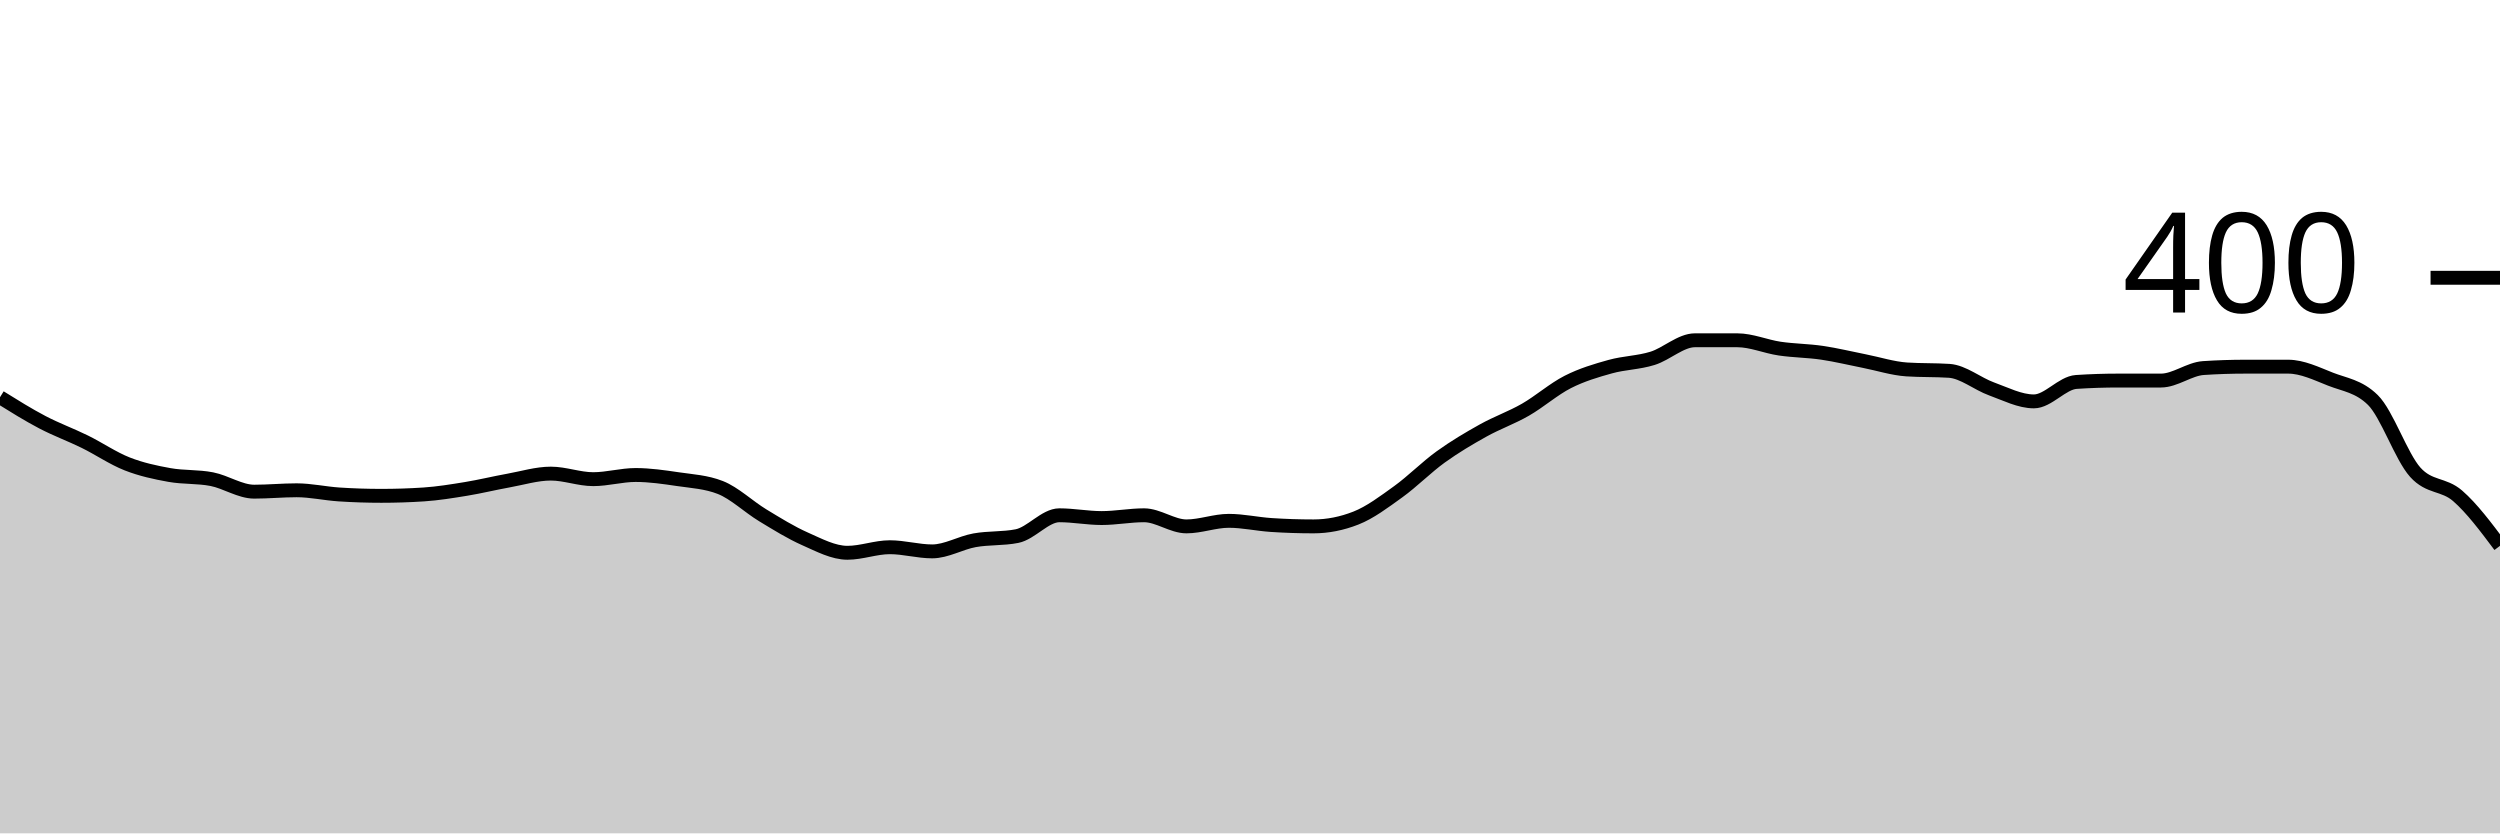
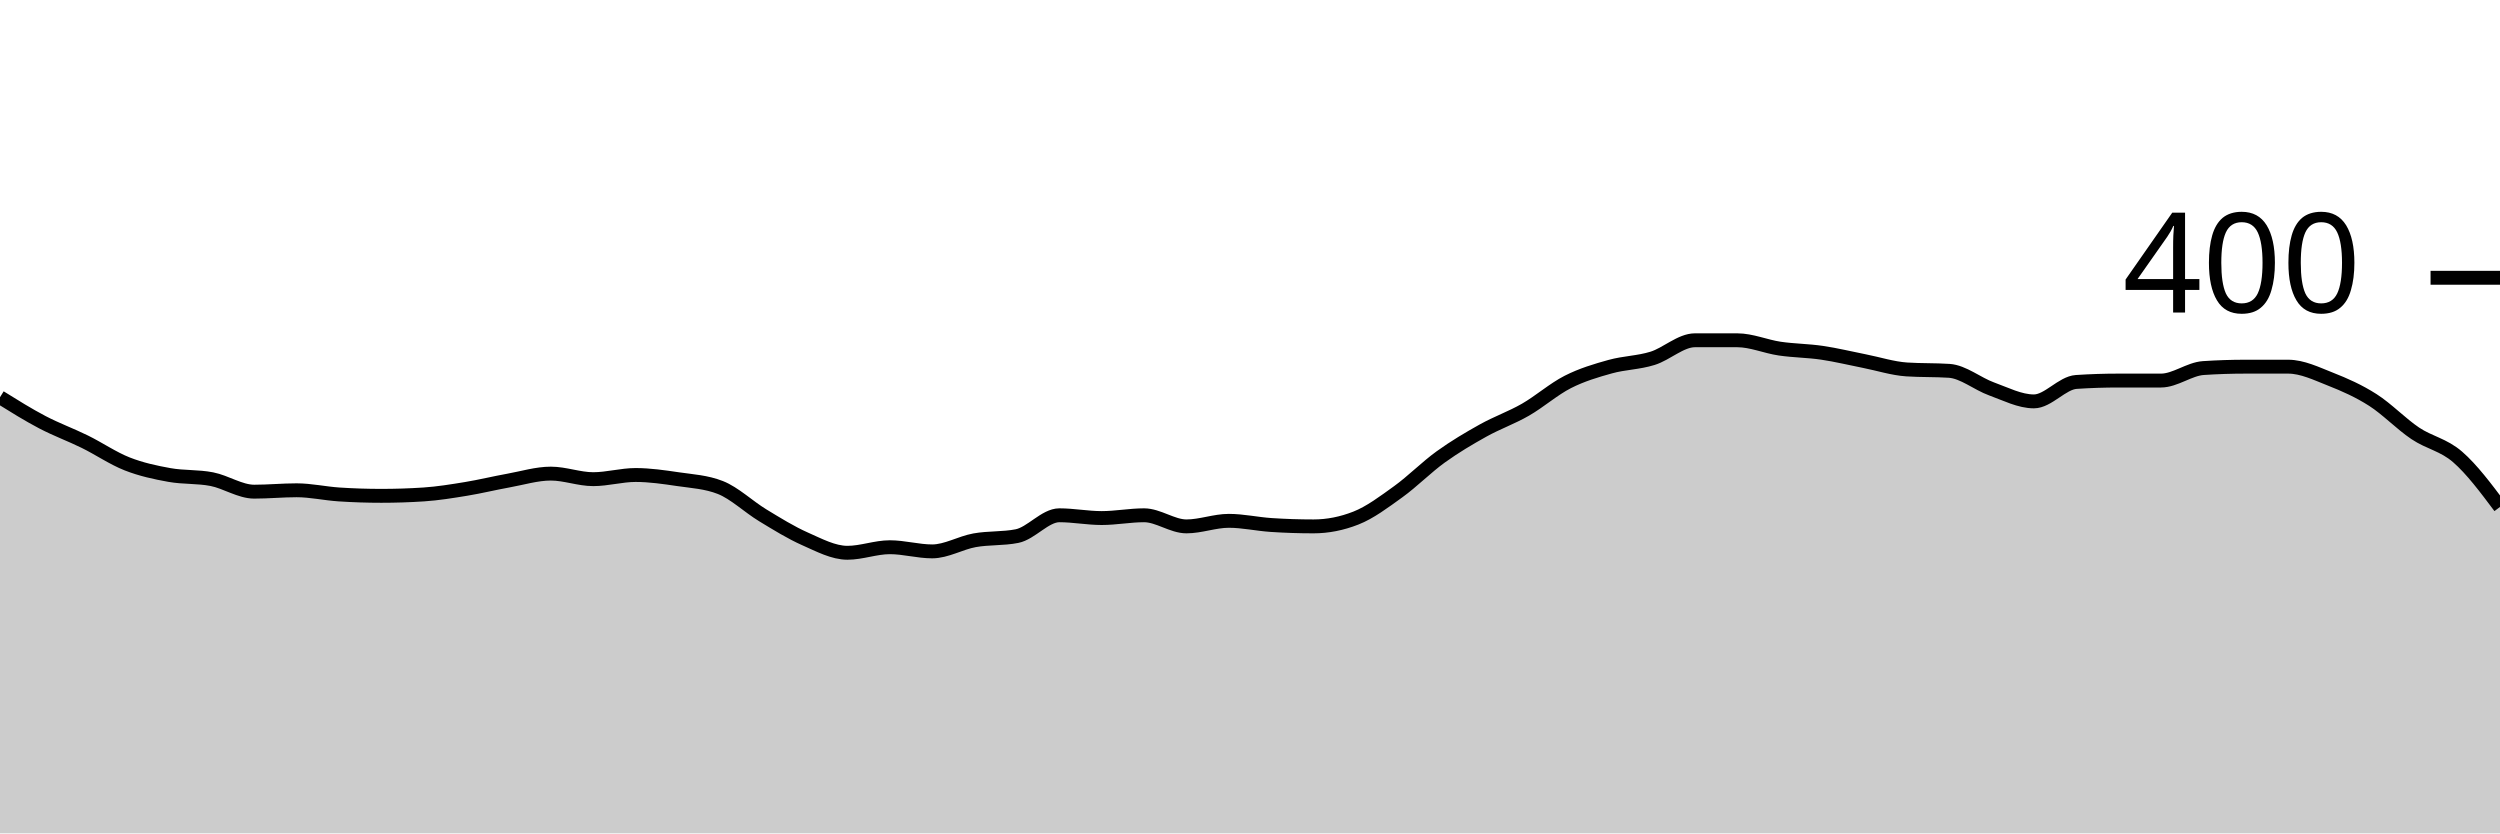
<svg xmlns="http://www.w3.org/2000/svg" viewBox="0 0 180 60">
  <g transform="translate(0,20)">
-     <path class="area" fill="rgba(0, 0, 0, 0.2)" d="M0,8.6C1.017,9.233,2.034,9.867,3.051,10.4C4.068,10.933,5.085,11.3,6.102,11.8C7.119,12.3,8.136,13,9.153,13.4C10.169,13.8,11.186,14.017,12.203,14.2C13.22,14.383,14.237,14.3,15.254,14.5C16.271,14.7,17.288,15.4,18.305,15.4C19.322,15.4,20.339,15.3,21.356,15.3C22.373,15.3,23.39,15.533,24.407,15.6C25.424,15.667,26.441,15.7,27.458,15.7C28.475,15.7,29.492,15.667,30.508,15.6C31.525,15.533,32.542,15.367,33.559,15.2C34.576,15.033,35.593,14.783,36.61,14.6C37.627,14.417,38.644,14.1,39.661,14.1C40.678,14.1,41.695,14.5,42.712,14.5C43.729,14.5,44.746,14.2,45.763,14.2C46.78,14.2,47.797,14.35,48.814,14.5C49.831,14.65,50.847,14.7,51.864,15.1C52.881,15.5,53.898,16.483,54.915,17.1C55.932,17.717,56.949,18.35,57.966,18.8C58.983,19.25,60,19.8,61.017,19.8C62.034,19.8,63.051,19.4,64.068,19.4C65.085,19.4,66.102,19.7,67.119,19.7C68.136,19.7,69.153,19.083,70.169,18.9C71.186,18.717,72.203,18.8,73.22,18.6C74.237,18.4,75.254,17.1,76.271,17.1C77.288,17.1,78.305,17.3,79.322,17.3C80.339,17.3,81.356,17.1,82.373,17.1C83.39,17.1,84.407,17.9,85.424,17.9C86.441,17.9,87.458,17.5,88.475,17.5C89.492,17.5,90.508,17.733,91.525,17.8C92.542,17.867,93.559,17.9,94.576,17.9C95.593,17.9,96.61,17.7,97.627,17.3C98.644,16.9,99.661,16.133,100.678,15.4C101.695,14.667,102.712,13.633,103.729,12.9C104.746,12.167,105.763,11.567,106.78,11C107.797,10.433,108.814,10.083,109.831,9.5C110.847,8.917,111.864,8.017,112.881,7.5C113.898,6.983,114.915,6.683,115.932,6.4C116.949,6.117,117.966,6.117,118.983,5.8C120,5.483,121.017,4.5,122.034,4.5C123.051,4.5,124.068,4.5,125.085,4.5C126.102,4.5,127.119,4.95,128.136,5.1C129.153,5.25,130.169,5.25,131.186,5.4C132.203,5.55,133.22,5.8,134.237,6C135.254,6.2,136.271,6.533,137.288,6.6C138.305,6.667,139.322,6.633,140.339,6.7C141.356,6.767,142.373,7.633,143.39,8C144.407,8.367,145.424,8.9,146.441,8.9C147.458,8.9,148.475,7.567,149.492,7.5C150.508,7.433,151.525,7.4,152.542,7.4C153.559,7.4,154.576,7.4,155.593,7.4C156.61,7.4,157.627,6.567,158.644,6.5C159.661,6.433,160.678,6.4,161.695,6.4C162.712,6.4,163.729,6.4,164.746,6.4C165.763,6.4,166.78,6.9,167.797,7.3C168.814,7.7,169.831,7.8,170.847,8.8C171.864,9.8,172.881,12.867,173.898,14C174.915,15.133,175.932,14.817,176.949,15.7C177.966,16.583,178.983,17.942,180,19.3L180,40C178.983,40,177.966,40,176.949,40C175.932,40,174.915,40,173.898,40C172.881,40,171.864,40,170.847,40C169.831,40,168.814,40,167.797,40C166.78,40,165.763,40,164.746,40C163.729,40,162.712,40,161.695,40C160.678,40,159.661,40,158.644,40C157.627,40,156.61,40,155.593,40C154.576,40,153.559,40,152.542,40C151.525,40,150.508,40,149.492,40C148.475,40,147.458,40,146.441,40C145.424,40,144.407,40,143.39,40C142.373,40,141.356,40,140.339,40C139.322,40,138.305,40,137.288,40C136.271,40,135.254,40,134.237,40C133.22,40,132.203,40,131.186,40C130.169,40,129.153,40,128.136,40C127.119,40,126.102,40,125.085,40C124.068,40,123.051,40,122.034,40C121.017,40,120,40,118.983,40C117.966,40,116.949,40,115.932,40C114.915,40,113.898,40,112.881,40C111.864,40,110.847,40,109.831,40C108.814,40,107.797,40,106.78,40C105.763,40,104.746,40,103.729,40C102.712,40,101.695,40,100.678,40C99.661,40,98.644,40,97.627,40C96.61,40,95.593,40,94.576,40C93.559,40,92.542,40,91.525,40C90.508,40,89.492,40,88.475,40C87.458,40,86.441,40,85.424,40C84.407,40,83.39,40,82.373,40C81.356,40,80.339,40,79.322,40C78.305,40,77.288,40,76.271,40C75.254,40,74.237,40,73.22,40C72.203,40,71.186,40,70.169,40C69.153,40,68.136,40,67.119,40C66.102,40,65.085,40,64.068,40C63.051,40,62.034,40,61.017,40C60,40,58.983,40,57.966,40C56.949,40,55.932,40,54.915,40C53.898,40,52.881,40,51.864,40C50.847,40,49.831,40,48.814,40C47.797,40,46.78,40,45.763,40C44.746,40,43.729,40,42.712,40C41.695,40,40.678,40,39.661,40C38.644,40,37.627,40,36.61,40C35.593,40,34.576,40,33.559,40C32.542,40,31.525,40,30.508,40C29.492,40,28.475,40,27.458,40C26.441,40,25.424,40,24.407,40C23.39,40,22.373,40,21.356,40C20.339,40,19.322,40,18.305,40C17.288,40,16.271,40,15.254,40C14.237,40,13.22,40,12.203,40C11.186,40,10.169,40,9.153,40C8.136,40,7.119,40,6.102,40C5.085,40,4.068,40,3.051,40C2.034,40,1.017,40,0,40Z" />
-     <path class="line" stroke="black" fill="none" d="M0,8.6C1.017,9.233,2.034,9.867,3.051,10.4C4.068,10.933,5.085,11.3,6.102,11.8C7.119,12.3,8.136,13,9.153,13.4C10.169,13.8,11.186,14.017,12.203,14.2C13.22,14.383,14.237,14.3,15.254,14.5C16.271,14.7,17.288,15.4,18.305,15.4C19.322,15.4,20.339,15.3,21.356,15.3C22.373,15.3,23.39,15.533,24.407,15.6C25.424,15.667,26.441,15.7,27.458,15.7C28.475,15.7,29.492,15.667,30.508,15.6C31.525,15.533,32.542,15.367,33.559,15.2C34.576,15.033,35.593,14.783,36.61,14.6C37.627,14.417,38.644,14.1,39.661,14.1C40.678,14.1,41.695,14.5,42.712,14.5C43.729,14.5,44.746,14.2,45.763,14.2C46.78,14.2,47.797,14.35,48.814,14.5C49.831,14.65,50.847,14.7,51.864,15.1C52.881,15.5,53.898,16.483,54.915,17.1C55.932,17.717,56.949,18.35,57.966,18.8C58.983,19.25,60,19.8,61.017,19.8C62.034,19.8,63.051,19.4,64.068,19.4C65.085,19.4,66.102,19.7,67.119,19.7C68.136,19.7,69.153,19.083,70.169,18.9C71.186,18.717,72.203,18.8,73.22,18.6C74.237,18.4,75.254,17.1,76.271,17.1C77.288,17.1,78.305,17.3,79.322,17.3C80.339,17.3,81.356,17.1,82.373,17.1C83.39,17.1,84.407,17.9,85.424,17.9C86.441,17.9,87.458,17.5,88.475,17.5C89.492,17.5,90.508,17.733,91.525,17.8C92.542,17.867,93.559,17.9,94.576,17.9C95.593,17.9,96.61,17.7,97.627,17.3C98.644,16.9,99.661,16.133,100.678,15.4C101.695,14.667,102.712,13.633,103.729,12.9C104.746,12.167,105.763,11.567,106.78,11C107.797,10.433,108.814,10.083,109.831,9.5C110.847,8.917,111.864,8.017,112.881,7.5C113.898,6.983,114.915,6.683,115.932,6.4C116.949,6.117,117.966,6.117,118.983,5.8C120,5.483,121.017,4.5,122.034,4.5C123.051,4.5,124.068,4.5,125.085,4.5C126.102,4.5,127.119,4.95,128.136,5.1C129.153,5.25,130.169,5.25,131.186,5.4C132.203,5.55,133.22,5.8,134.237,6C135.254,6.2,136.271,6.533,137.288,6.6C138.305,6.667,139.322,6.633,140.339,6.7C141.356,6.767,142.373,7.633,143.39,8C144.407,8.367,145.424,8.9,146.441,8.9C147.458,8.9,148.475,7.567,149.492,7.5C150.508,7.433,151.525,7.4,152.542,7.4C153.559,7.4,154.576,7.4,155.593,7.4C156.61,7.4,157.627,6.567,158.644,6.5C159.661,6.433,160.678,6.4,161.695,6.4C162.712,6.4,163.729,6.4,164.746,6.4C165.763,6.4,166.78,6.9,167.797,7.3C168.814,7.7,169.831,7.8,170.847,8.8C171.864,9.8,172.881,12.867,173.898,14C174.915,15.133,175.932,14.817,176.949,15.7C177.966,16.583,178.983,17.942,180,19.3" />
+     <path class="area" fill="rgba(0, 0, 0, 0.2)" d="M0,8.6C1.017,9.233,2.034,9.867,3.051,10.4C4.068,10.933,5.085,11.3,6.102,11.8C7.119,12.3,8.136,13,9.153,13.4C10.169,13.8,11.186,14.017,12.203,14.2C13.22,14.383,14.237,14.3,15.254,14.5C16.271,14.7,17.288,15.4,18.305,15.4C19.322,15.4,20.339,15.3,21.356,15.3C22.373,15.3,23.39,15.533,24.407,15.6C25.424,15.667,26.441,15.7,27.458,15.7C28.475,15.7,29.492,15.667,30.508,15.6C31.525,15.533,32.542,15.367,33.559,15.2C34.576,15.033,35.593,14.783,36.61,14.6C37.627,14.417,38.644,14.1,39.661,14.1C40.678,14.1,41.695,14.5,42.712,14.5C43.729,14.5,44.746,14.2,45.763,14.2C46.78,14.2,47.797,14.35,48.814,14.5C49.831,14.65,50.847,14.7,51.864,15.1C52.881,15.5,53.898,16.483,54.915,17.1C55.932,17.717,56.949,18.35,57.966,18.8C58.983,19.25,60,19.8,61.017,19.8C62.034,19.8,63.051,19.4,64.068,19.4C65.085,19.4,66.102,19.7,67.119,19.7C68.136,19.7,69.153,19.083,70.169,18.9C71.186,18.717,72.203,18.8,73.22,18.6C74.237,18.4,75.254,17.1,76.271,17.1C77.288,17.1,78.305,17.3,79.322,17.3C80.339,17.3,81.356,17.1,82.373,17.1C83.39,17.1,84.407,17.9,85.424,17.9C86.441,17.9,87.458,17.5,88.475,17.5C89.492,17.5,90.508,17.733,91.525,17.8C92.542,17.867,93.559,17.9,94.576,17.9C95.593,17.9,96.61,17.7,97.627,17.3C98.644,16.9,99.661,16.133,100.678,15.4C101.695,14.667,102.712,13.633,103.729,12.9C104.746,12.167,105.763,11.567,106.78,11C107.797,10.433,108.814,10.083,109.831,9.5C110.847,8.917,111.864,8.017,112.881,7.5C113.898,6.983,114.915,6.683,115.932,6.4C116.949,6.117,117.966,6.117,118.983,5.8C120,5.483,121.017,4.5,122.034,4.5C123.051,4.5,124.068,4.5,125.085,4.5C126.102,4.5,127.119,4.95,128.136,5.1C129.153,5.25,130.169,5.25,131.186,5.4C132.203,5.55,133.22,5.8,134.237,6C135.254,6.2,136.271,6.533,137.288,6.6C138.305,6.667,139.322,6.633,140.339,6.7C141.356,6.767,142.373,7.633,143.39,8C144.407,8.367,145.424,8.9,146.441,8.9C147.458,8.9,148.475,7.567,149.492,7.5C150.508,7.433,151.525,7.4,152.542,7.4C153.559,7.4,154.576,7.4,155.593,7.4C156.61,7.4,157.627,6.567,158.644,6.5C159.661,6.433,160.678,6.4,161.695,6.4C162.712,6.4,163.729,6.4,164.746,6.4C165.763,6.4,166.78,6.9,167.797,7.3C168.814,7.7,169.831,8.15,170.847,8.8C171.864,9.45,172.881,10.517,173.898,11.2C174.915,11.883,175.932,12.017,176.949,12.9C177.966,13.783,178.983,15.142,180,16.5L180,40C178.983,40,177.966,40,176.949,40C175.932,40,174.915,40,173.898,40C172.881,40,171.864,40,170.847,40C169.831,40,168.814,40,167.797,40C166.78,40,165.763,40,164.746,40C163.729,40,162.712,40,161.695,40C160.678,40,159.661,40,158.644,40C157.627,40,156.61,40,155.593,40C154.576,40,153.559,40,152.542,40C151.525,40,150.508,40,149.492,40C148.475,40,147.458,40,146.441,40C145.424,40,144.407,40,143.39,40C142.373,40,141.356,40,140.339,40C139.322,40,138.305,40,137.288,40C136.271,40,135.254,40,134.237,40C133.22,40,132.203,40,131.186,40C130.169,40,129.153,40,128.136,40C127.119,40,126.102,40,125.085,40C124.068,40,123.051,40,122.034,40C121.017,40,120,40,118.983,40C117.966,40,116.949,40,115.932,40C114.915,40,113.898,40,112.881,40C111.864,40,110.847,40,109.831,40C108.814,40,107.797,40,106.78,40C105.763,40,104.746,40,103.729,40C102.712,40,101.695,40,100.678,40C99.661,40,98.644,40,97.627,40C96.61,40,95.593,40,94.576,40C93.559,40,92.542,40,91.525,40C90.508,40,89.492,40,88.475,40C87.458,40,86.441,40,85.424,40C84.407,40,83.39,40,82.373,40C81.356,40,80.339,40,79.322,40C78.305,40,77.288,40,76.271,40C75.254,40,74.237,40,73.22,40C72.203,40,71.186,40,70.169,40C69.153,40,68.136,40,67.119,40C66.102,40,65.085,40,64.068,40C63.051,40,62.034,40,61.017,40C60,40,58.983,40,57.966,40C56.949,40,55.932,40,54.915,40C53.898,40,52.881,40,51.864,40C50.847,40,49.831,40,48.814,40C47.797,40,46.78,40,45.763,40C44.746,40,43.729,40,42.712,40C41.695,40,40.678,40,39.661,40C38.644,40,37.627,40,36.61,40C35.593,40,34.576,40,33.559,40C32.542,40,31.525,40,30.508,40C29.492,40,28.475,40,27.458,40C26.441,40,25.424,40,24.407,40C23.39,40,22.373,40,21.356,40C20.339,40,19.322,40,18.305,40C17.288,40,16.271,40,15.254,40C14.237,40,13.22,40,12.203,40C11.186,40,10.169,40,9.153,40C8.136,40,7.119,40,6.102,40C5.085,40,4.068,40,3.051,40C2.034,40,1.017,40,0,40Z" />
+     <path class="line" stroke="black" fill="none" d="M0,8.6C1.017,9.233,2.034,9.867,3.051,10.4C4.068,10.933,5.085,11.3,6.102,11.8C7.119,12.3,8.136,13,9.153,13.4C10.169,13.8,11.186,14.017,12.203,14.2C13.22,14.383,14.237,14.3,15.254,14.5C16.271,14.7,17.288,15.4,18.305,15.4C19.322,15.4,20.339,15.3,21.356,15.3C22.373,15.3,23.39,15.533,24.407,15.6C25.424,15.667,26.441,15.7,27.458,15.7C28.475,15.7,29.492,15.667,30.508,15.6C31.525,15.533,32.542,15.367,33.559,15.2C34.576,15.033,35.593,14.783,36.61,14.6C37.627,14.417,38.644,14.1,39.661,14.1C40.678,14.1,41.695,14.5,42.712,14.5C43.729,14.5,44.746,14.2,45.763,14.2C46.78,14.2,47.797,14.35,48.814,14.5C49.831,14.65,50.847,14.7,51.864,15.1C52.881,15.5,53.898,16.483,54.915,17.1C55.932,17.717,56.949,18.35,57.966,18.8C58.983,19.25,60,19.8,61.017,19.8C62.034,19.8,63.051,19.4,64.068,19.4C65.085,19.4,66.102,19.7,67.119,19.7C68.136,19.7,69.153,19.083,70.169,18.9C71.186,18.717,72.203,18.8,73.22,18.6C74.237,18.4,75.254,17.1,76.271,17.1C77.288,17.1,78.305,17.3,79.322,17.3C80.339,17.3,81.356,17.1,82.373,17.1C83.39,17.1,84.407,17.9,85.424,17.9C86.441,17.9,87.458,17.5,88.475,17.5C89.492,17.5,90.508,17.733,91.525,17.8C92.542,17.867,93.559,17.9,94.576,17.9C95.593,17.9,96.61,17.7,97.627,17.3C98.644,16.9,99.661,16.133,100.678,15.4C101.695,14.667,102.712,13.633,103.729,12.9C104.746,12.167,105.763,11.567,106.78,11C107.797,10.433,108.814,10.083,109.831,9.5C110.847,8.917,111.864,8.017,112.881,7.5C113.898,6.983,114.915,6.683,115.932,6.4C116.949,6.117,117.966,6.117,118.983,5.8C120,5.483,121.017,4.5,122.034,4.5C123.051,4.5,124.068,4.5,125.085,4.5C126.102,4.5,127.119,4.95,128.136,5.1C129.153,5.25,130.169,5.25,131.186,5.4C132.203,5.55,133.22,5.8,134.237,6C135.254,6.2,136.271,6.533,137.288,6.6C138.305,6.667,139.322,6.633,140.339,6.7C141.356,6.767,142.373,7.633,143.39,8C144.407,8.367,145.424,8.9,146.441,8.9C147.458,8.9,148.475,7.567,149.492,7.5C150.508,7.433,151.525,7.4,152.542,7.4C153.559,7.4,154.576,7.4,155.593,7.4C156.61,7.4,157.627,6.567,158.644,6.5C159.661,6.433,160.678,6.4,161.695,6.4C162.712,6.4,163.729,6.4,164.746,6.4C165.763,6.4,166.78,6.9,167.797,7.3C168.814,7.7,169.831,8.15,170.847,8.8C171.864,9.45,172.881,10.517,173.898,11.2C174.915,11.883,175.932,12.017,176.949,12.9C177.966,13.783,178.983,15.142,180,16.5" />
    <path class="axis-ceiling" stroke-width="1" stroke="black" fill="none" d="M175,0L180,0" />
    <text class="axis-ceiling-label" font-family="sans-serif" text-anchor="end" font-size="10px" x="170" y="2.5">400</text>
  </g>
</svg>
